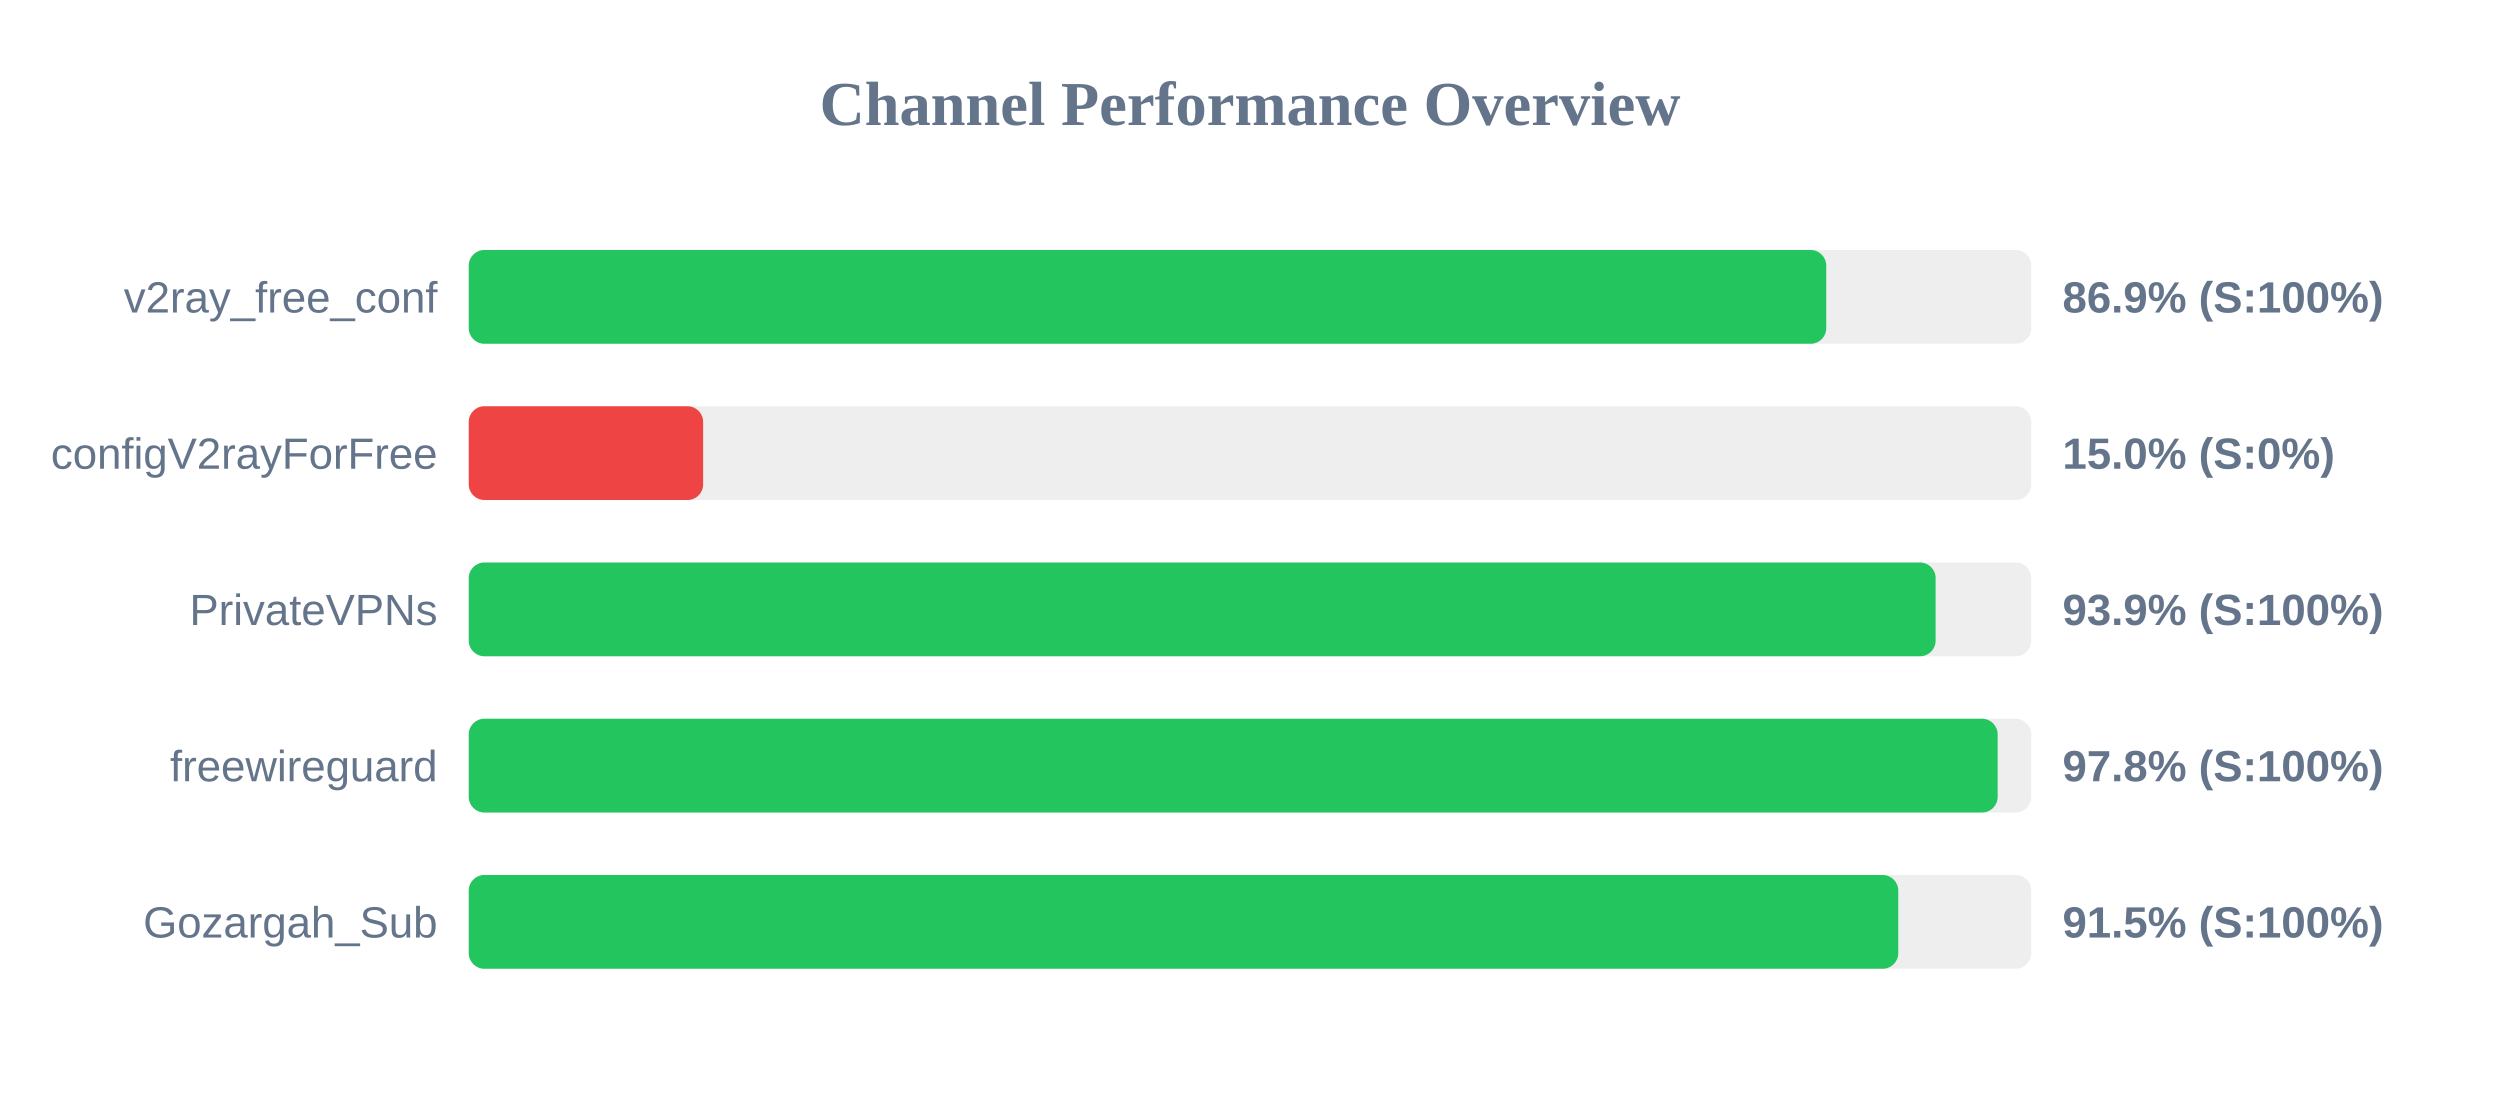
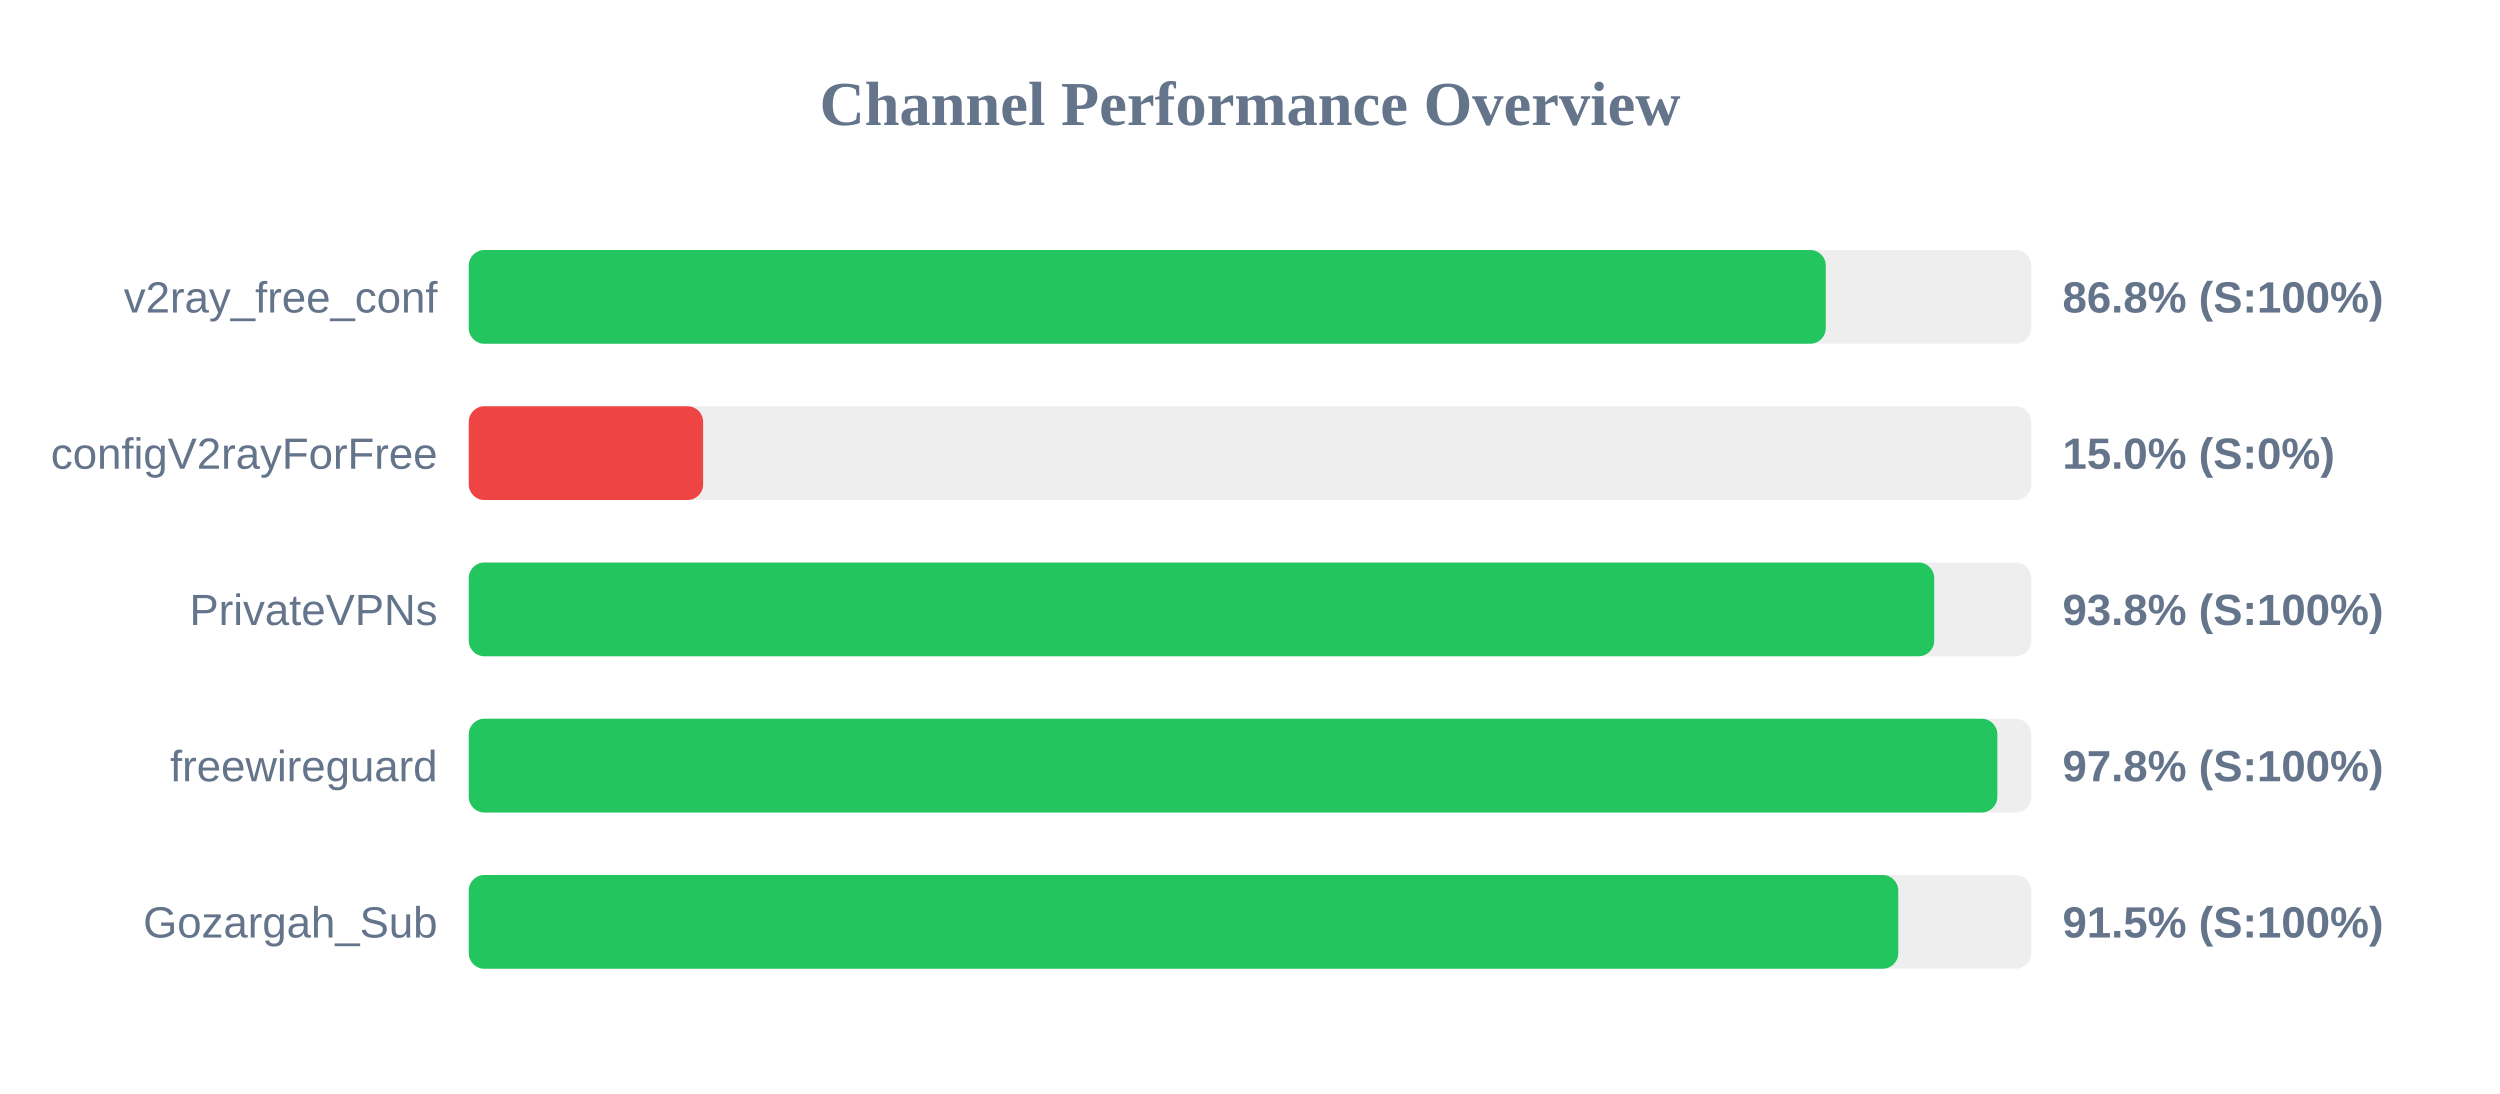
<svg xmlns="http://www.w3.org/2000/svg" width="800" height="350" version="1.1">
  <style>
        .row { font: 14px Arial; fill: #64748b; }
        .score { font: bold 14px Arial; fill: #64748b; }
    </style>
  <text x="400" y="40" text-anchor="middle" font-size="20px" font-weight="bold" fill="#64748b">Channel Performance Overview</text>
  <rect x="150" y="80" width="500" height="30" fill="#eee" rx="5" />
-   <rect x="150" y="80" width="434.4" height="30" fill="#22c55e" rx="5" />
+   <rect x="150" y="80" width="434.25" height="30" fill="#22c55e" rx="5" />
  <text x="140" y="100" text-anchor="end" class="row">v2ray_free_conf</text>
-   <text x="660" y="100" text-anchor="start" class="score">86.9% (S:100%)</text>
+   <text x="660" y="100" text-anchor="start" class="score">86.8% (S:100%)</text>
  <rect x="150" y="130" width="500" height="30" fill="#eee" rx="5" />
  <rect x="150" y="130" width="75.0" height="30" fill="#ef4444" rx="5" />
  <text x="140" y="150" text-anchor="end" class="row">configV2rayForFree</text>
  <text x="660" y="150" text-anchor="start" class="score">15.0% (S:0%)</text>
  <rect x="150" y="180" width="500" height="30" fill="#eee" rx="5" />
-   <rect x="150" y="180" width="469.4" height="30" fill="#22c55e" rx="5" />
+   <rect x="150" y="180" width="468.95" height="30" fill="#22c55e" rx="5" />
  <text x="140" y="200" text-anchor="end" class="row">PrivateVPNs</text>
-   <text x="660" y="200" text-anchor="start" class="score">93.9% (S:100%)</text>
+   <text x="660" y="200" text-anchor="start" class="score">93.8% (S:100%)</text>
  <rect x="150" y="230" width="500" height="30" fill="#eee" rx="5" />
-   <rect x="150" y="230" width="489.25" height="30" fill="#22c55e" rx="5" />
+   <rect x="150" y="230" width="489.15" height="30" fill="#22c55e" rx="5" />
  <text x="140" y="250" text-anchor="end" class="row">freewireguard</text>
  <text x="660" y="250" text-anchor="start" class="score">97.8% (S:100%)</text>
  <rect x="150" y="280" width="500" height="30" fill="#eee" rx="5" />
  <rect x="150" y="280" width="457.45" height="30" fill="#22c55e" rx="5" />
  <text x="140" y="300" text-anchor="end" class="row">Gozargah_Sub</text>
  <text x="660" y="300" text-anchor="start" class="score">91.5% (S:100%)</text>
</svg>
